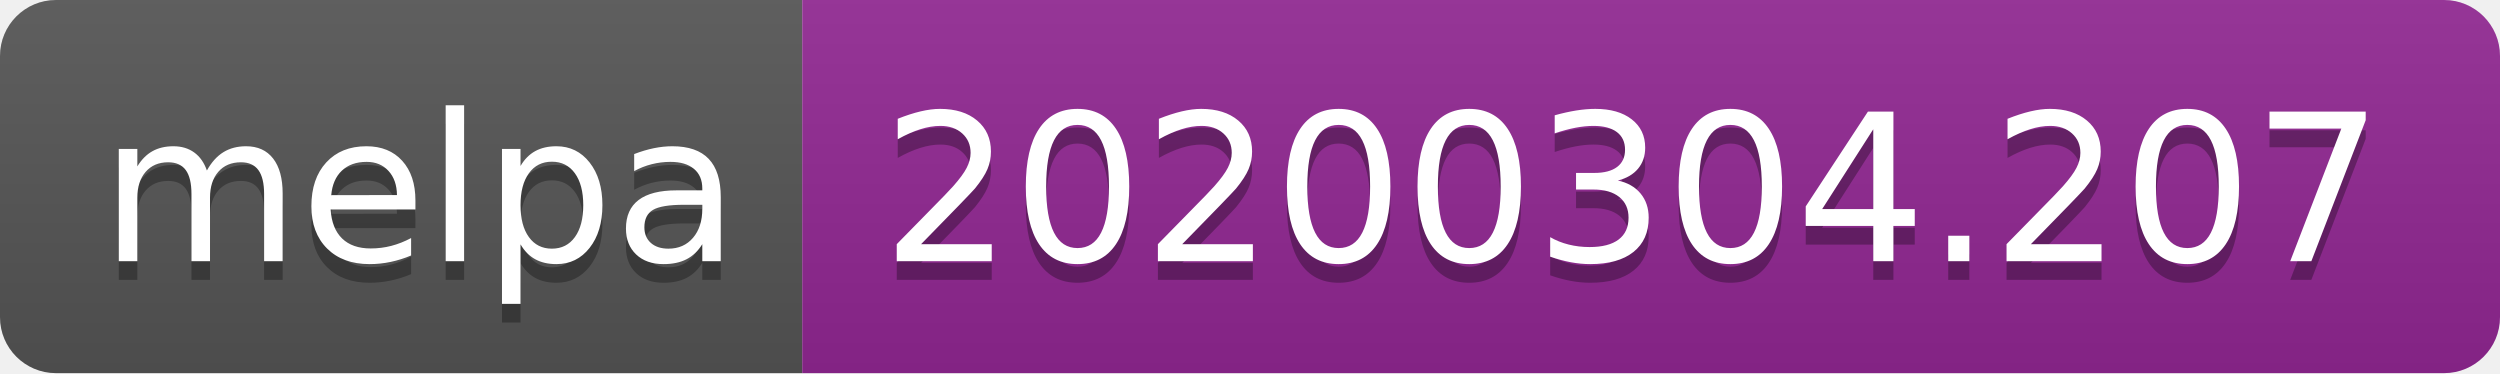
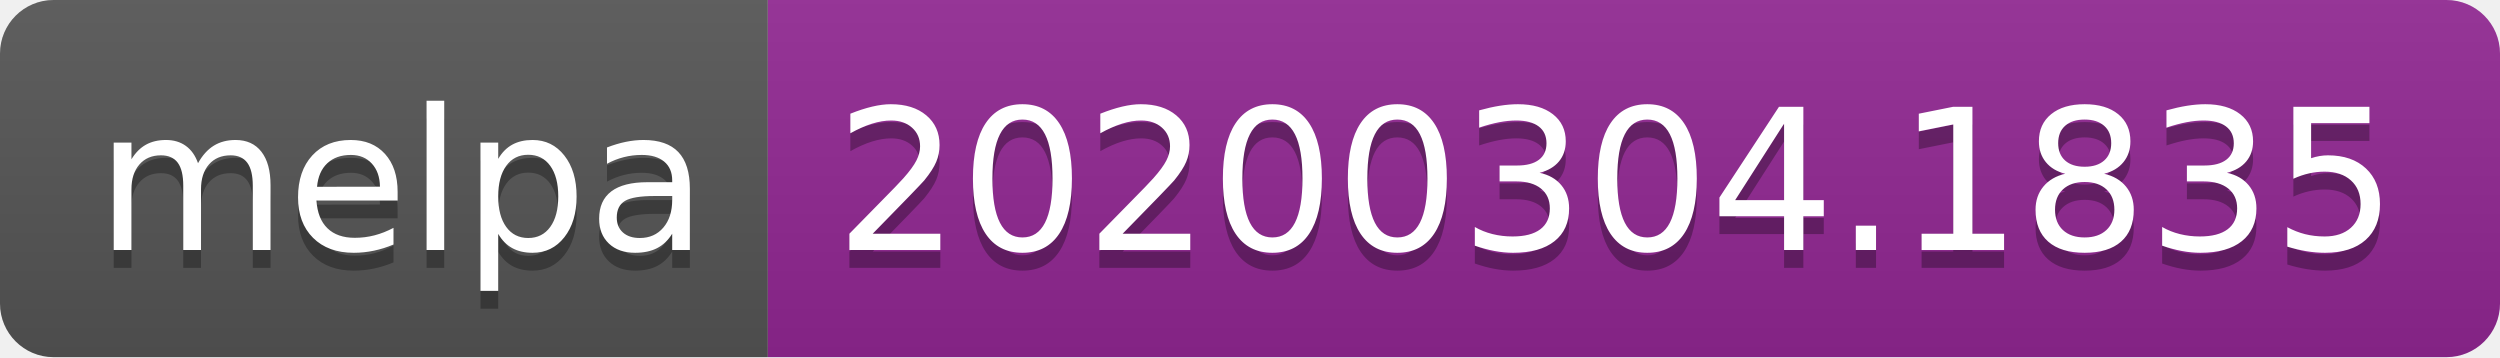
- <svg xmlns="http://www.w3.org/2000/svg" width="134" height="20">
+ <svg xmlns="http://www.w3.org/2000/svg" width="140" height="20">
  <linearGradient id="b" x2="0" y2="100%">
    <stop offset="0" stop-color="#bbb" stop-opacity=".1" />
    <stop offset="1" stop-opacity=".1" />
  </linearGradient>
  <clipPath id="a">
-     <rect width="134" height="20" rx="3" fill="#fff" />
+     <rect width="140" height="20" rx="3" fill="#fff" />
  </clipPath>
  <g clip-path="url(#a)">
    <path fill="#555" d="M0 0h43v20H0z" />
-     <path fill="#922793" d="M43 0h91v20H43z" />
-     <path fill="url(#b)" d="M0 0h134v20H0z" />
+     <path fill="#922793" d="M43 0h97v20H43z" />
+     <path fill="url(#b)" d="M0 0h140v20H0z" />
  </g>
  <g fill="#fff" text-anchor="middle" font-family="DejaVu Sans,Verdana,Geneva,sans-serif" font-size="110">
    <text x="225" y="150" fill="#010101" fill-opacity=".3" transform="scale(.1)" textLength="330">melpa</text>
    <text x="225" y="140" transform="scale(.1)" textLength="330">melpa</text>
-     <text x="875" y="150" fill="#010101" fill-opacity=".3" transform="scale(.1)" textLength="810">20200304.207</text>
-     <text x="875" y="140" transform="scale(.1)" textLength="810">20200304.207</text>
+     <text x="905" y="150" fill="#010101" fill-opacity=".3" transform="scale(.1)" textLength="870">20200304.1835</text>
+     <text x="905" y="140" transform="scale(.1)" textLength="870">20200304.1835</text>
  </g>
</svg>
